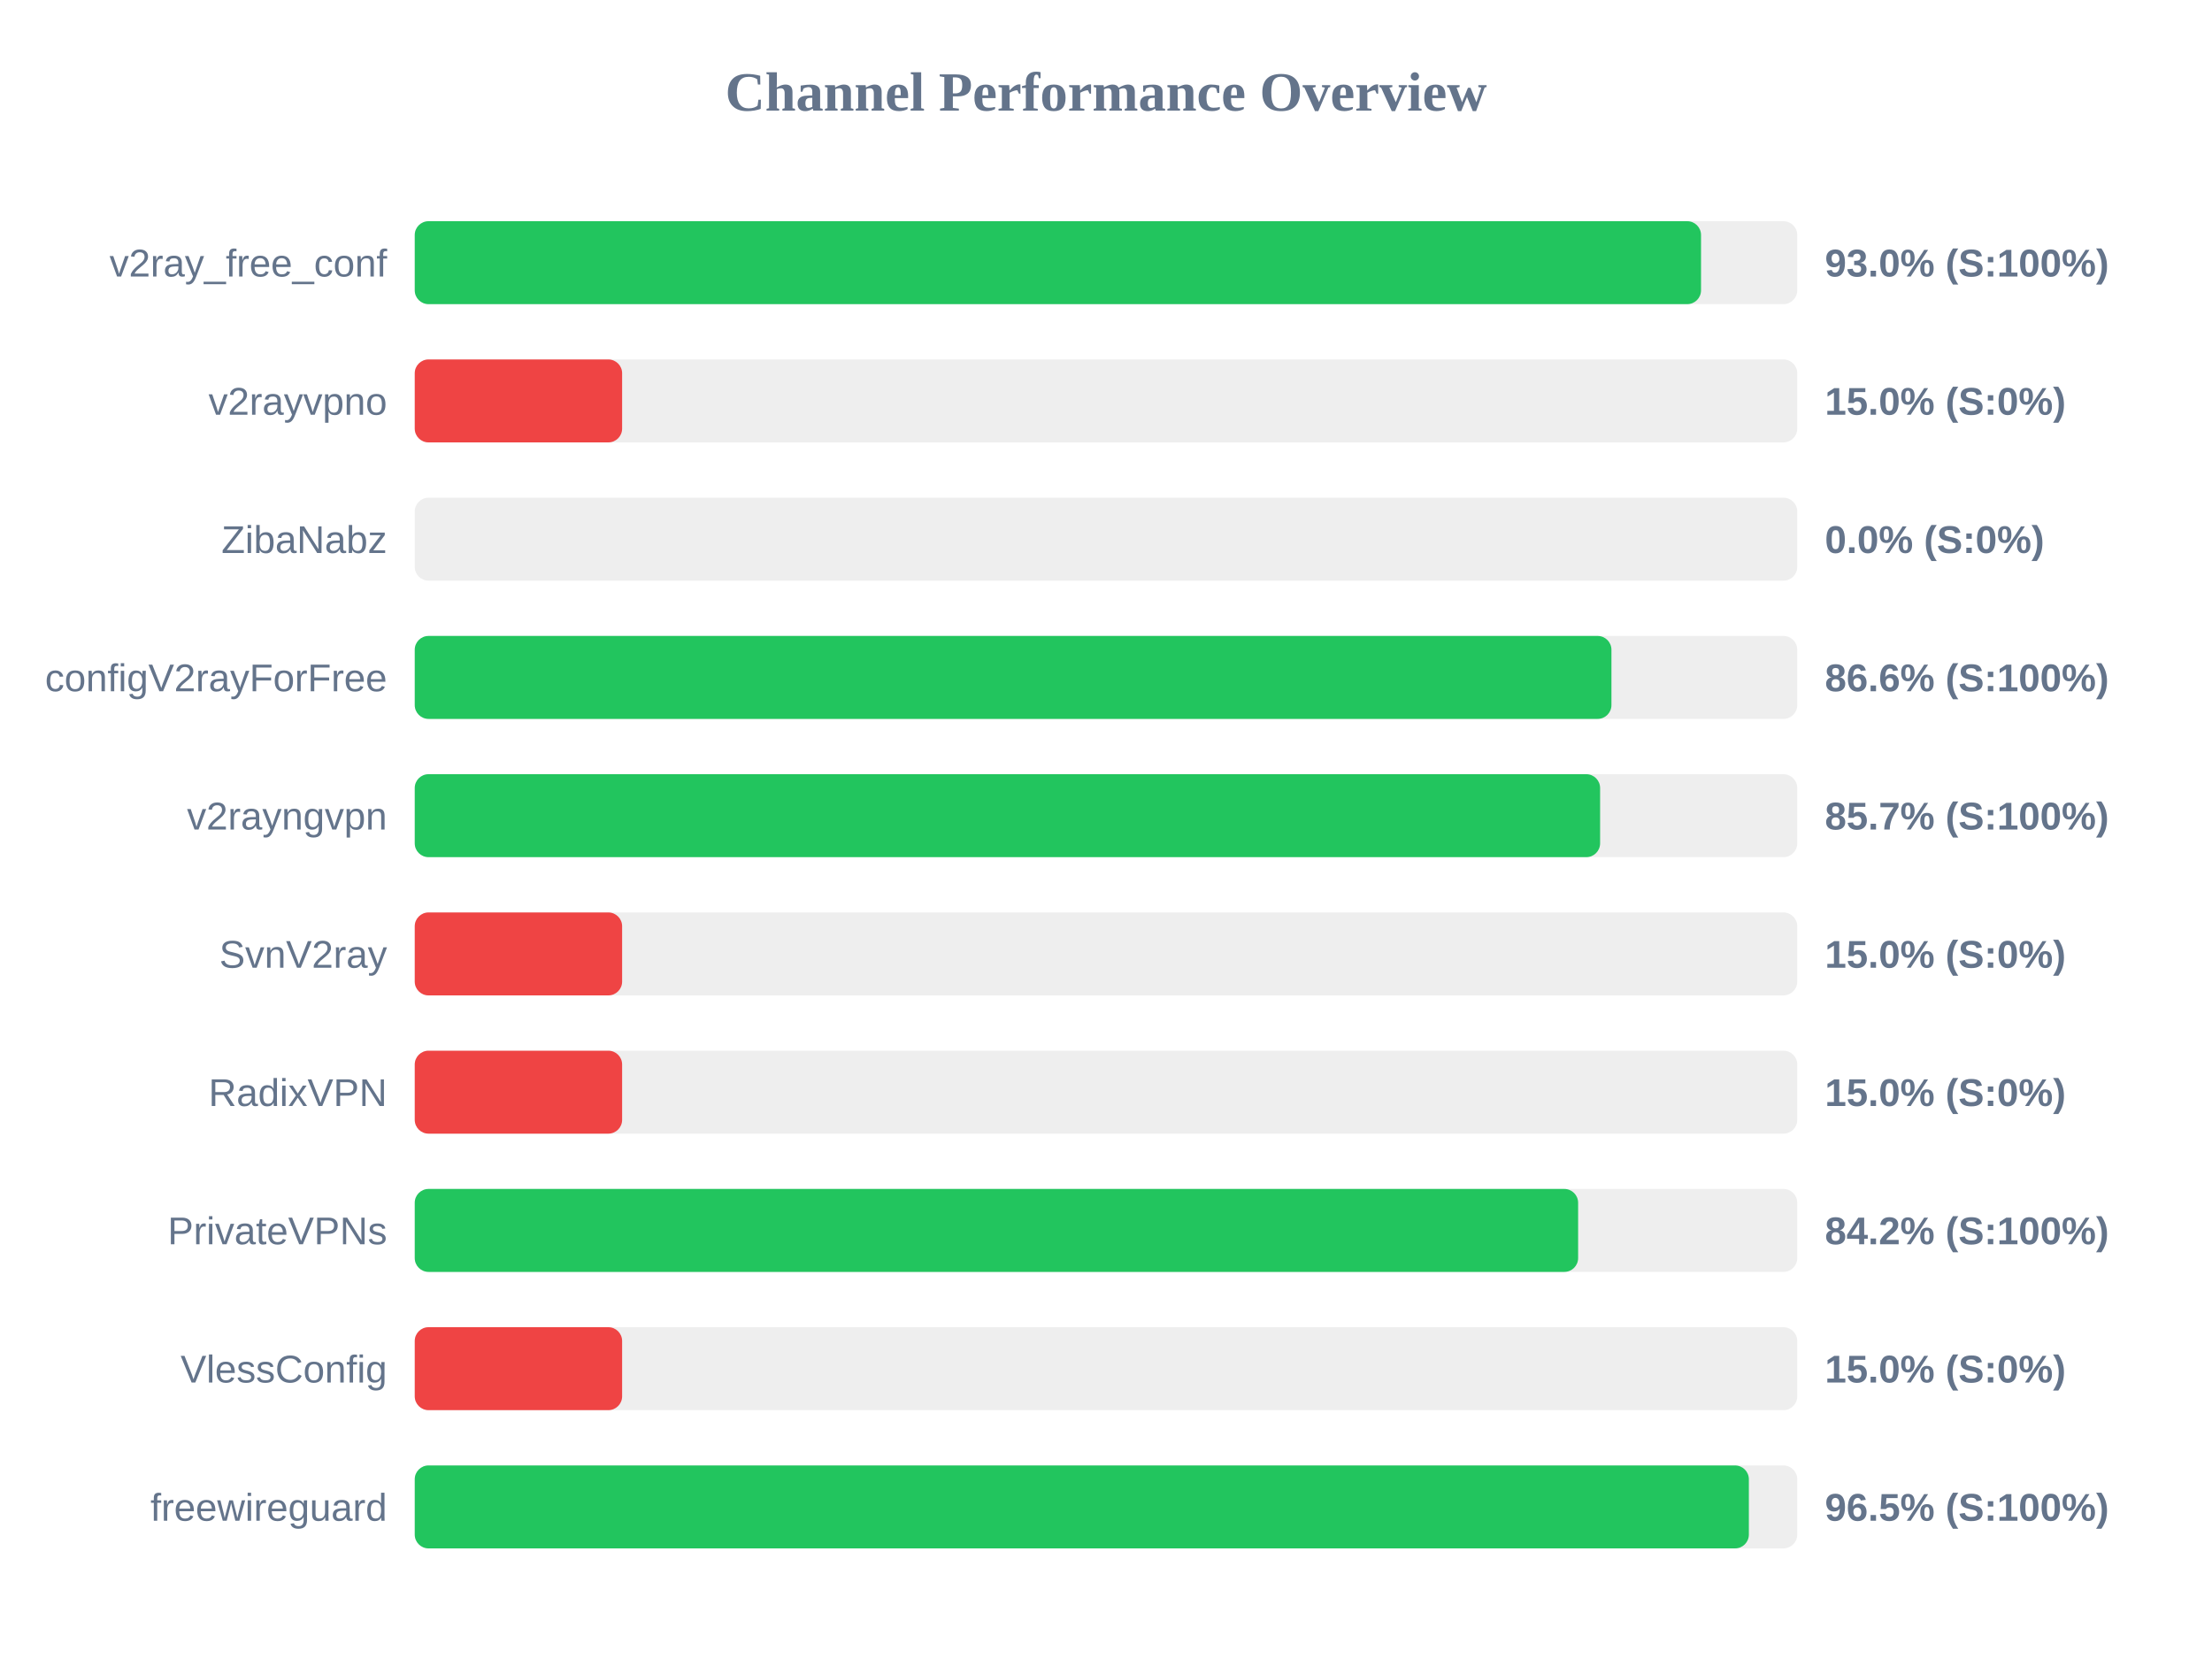
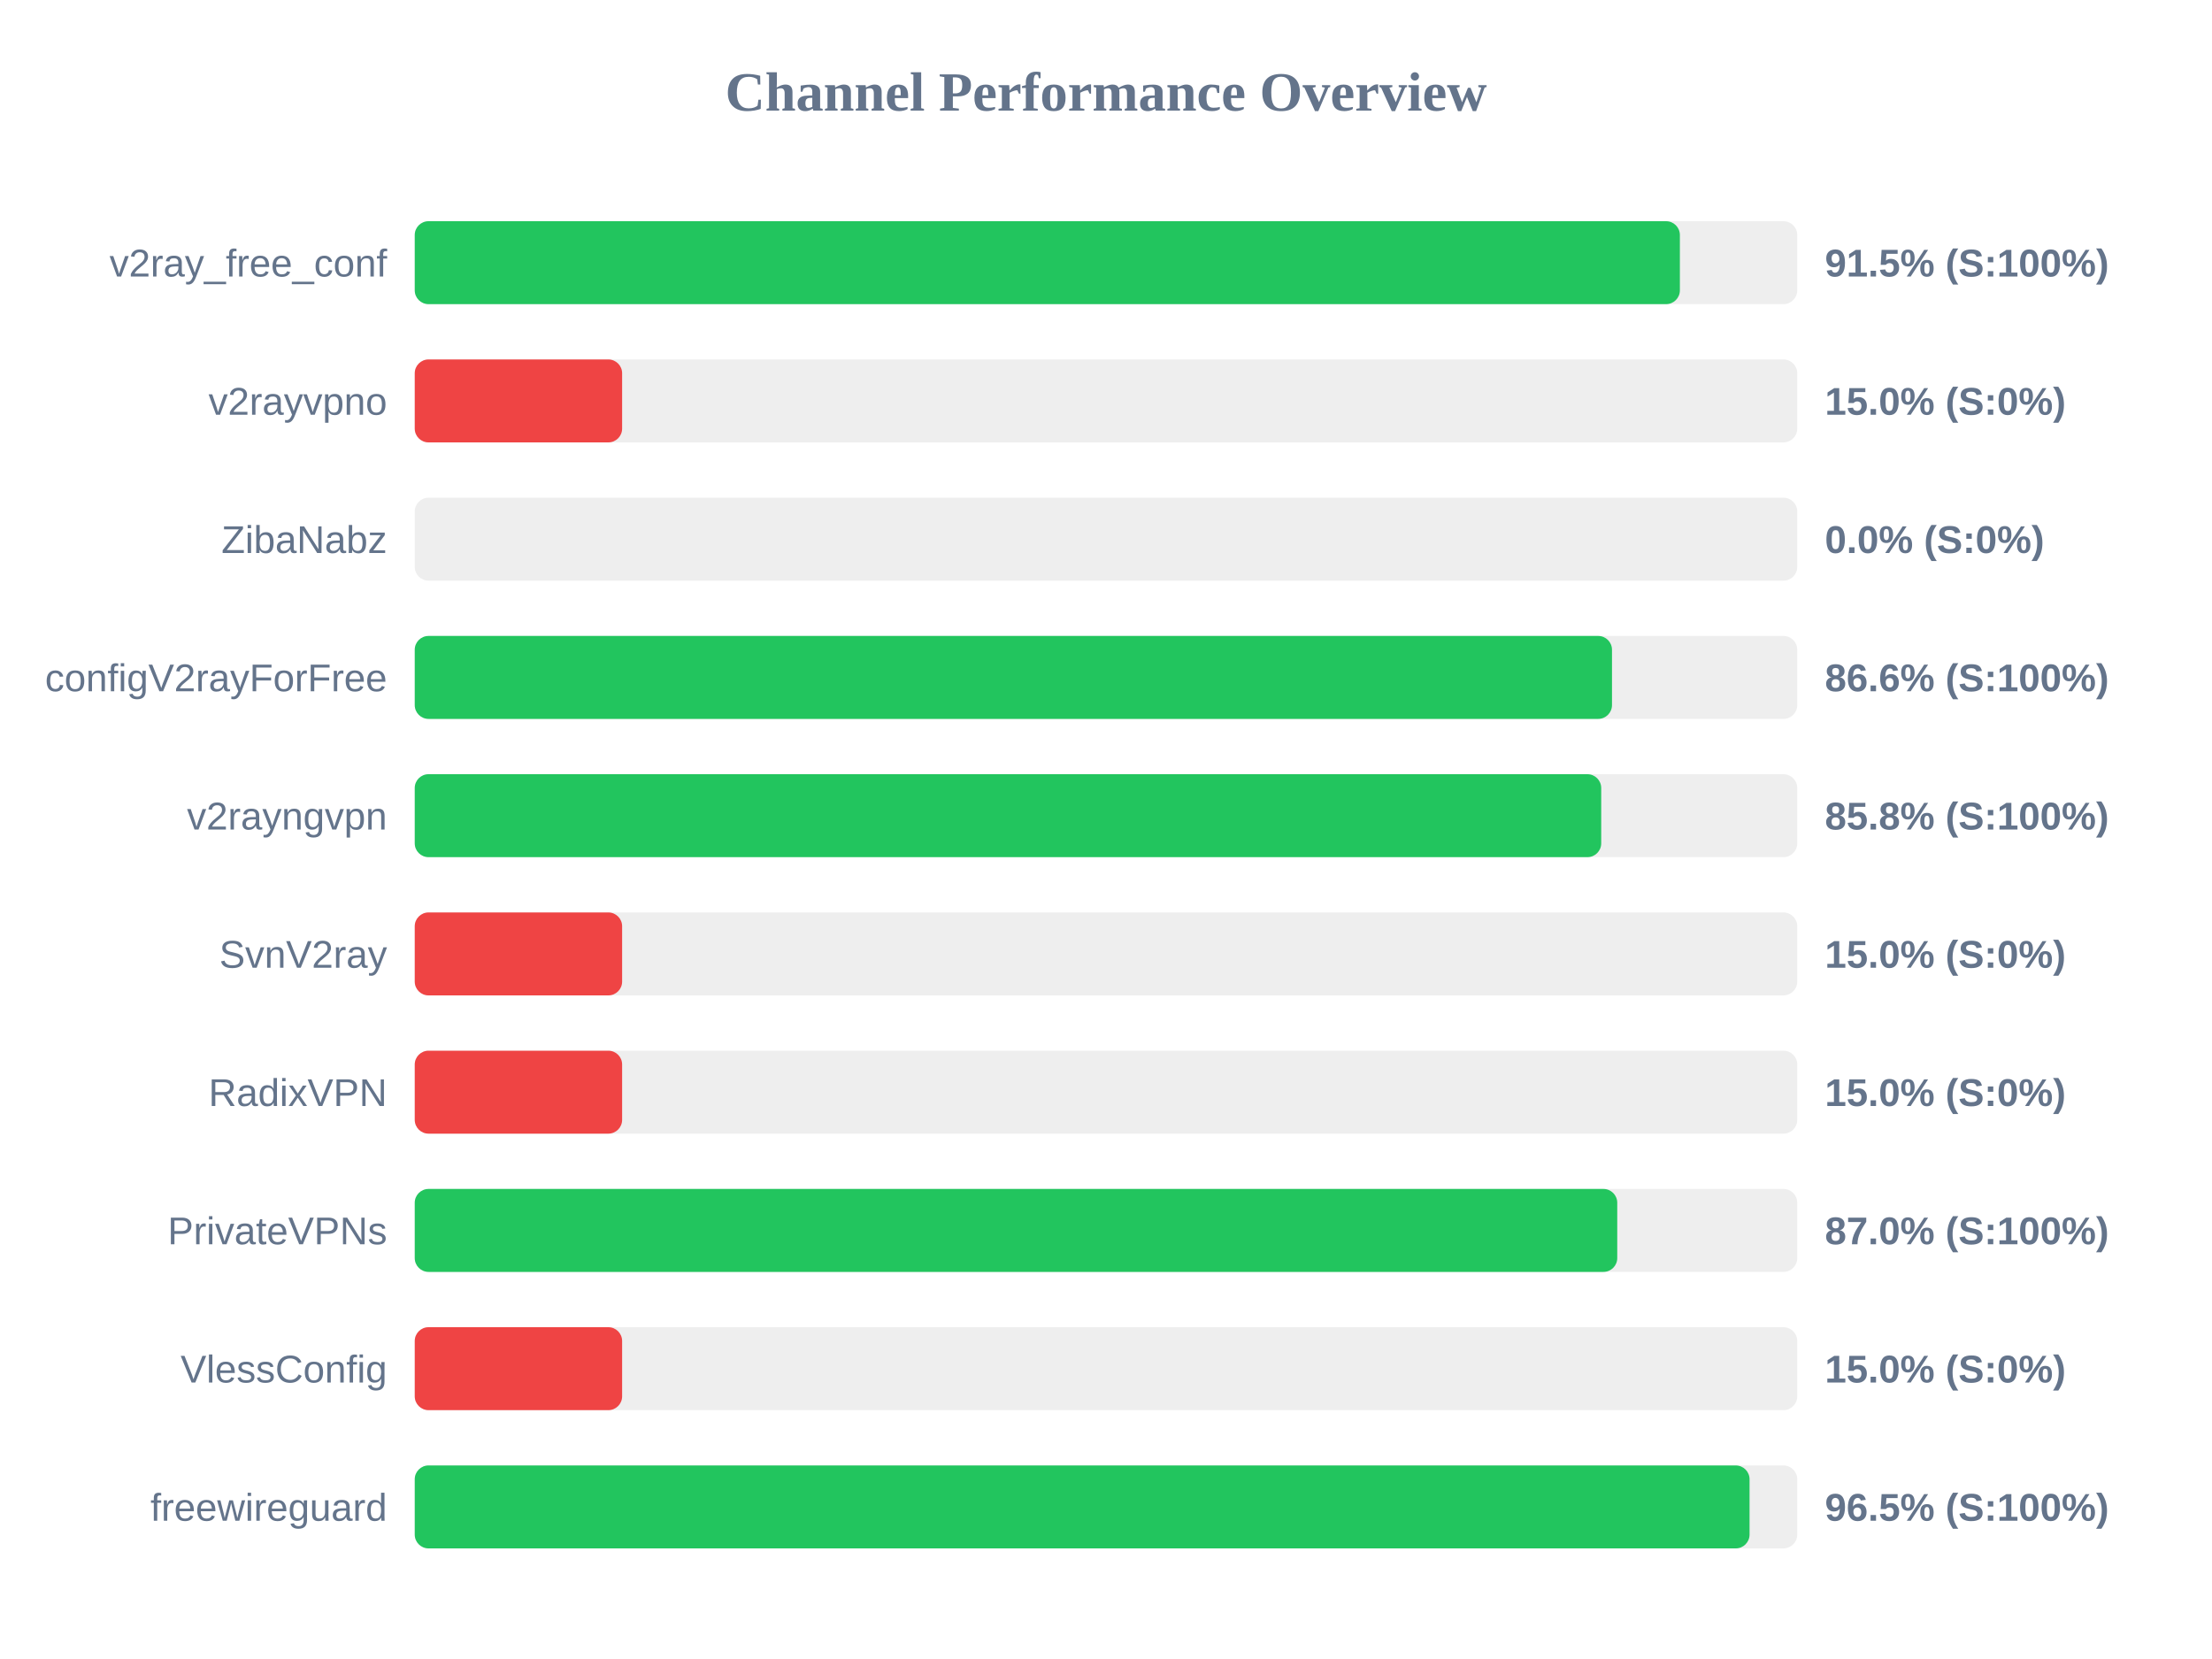
<svg xmlns="http://www.w3.org/2000/svg" width="800" height="600" version="1.1">
  <style>
        .row { font: 14px Arial; fill: #64748b; }
        .score { font: bold 14px Arial; fill: #64748b; }
    </style>
  <text x="400" y="40" text-anchor="middle" font-size="20px" font-weight="bold" fill="#64748b">Channel Performance Overview</text>
  <rect x="150" y="80" width="500" height="30" fill="#eee" rx="5" />
-   <rect x="150" y="80" width="465.2" height="30" fill="#22c55e" rx="5" />
+   <rect x="150" y="80" width="457.55" height="30" fill="#22c55e" rx="5" />
  <text x="140" y="100" text-anchor="end" class="row">v2ray_free_conf</text>
-   <text x="660" y="100" text-anchor="start" class="score">93.0% (S:100%)</text>
+   <text x="660" y="100" text-anchor="start" class="score">91.5% (S:100%)</text>
  <rect x="150" y="130" width="500" height="30" fill="#eee" rx="5" />
  <rect x="150" y="130" width="75.0" height="30" fill="#ef4444" rx="5" />
  <text x="140" y="150" text-anchor="end" class="row">v2rayvpno</text>
  <text x="660" y="150" text-anchor="start" class="score">15.0% (S:0%)</text>
  <rect x="150" y="180" width="500" height="30" fill="#eee" rx="5" />
  <rect x="150" y="180" width="0.0" height="30" fill="#ef4444" rx="5" />
  <text x="140" y="200" text-anchor="end" class="row">ZibaNabz</text>
  <text x="660" y="200" text-anchor="start" class="score">0.0% (S:0%)</text>
  <rect x="150" y="230" width="500" height="30" fill="#eee" rx="5" />
-   <rect x="150" y="230" width="432.8" height="30" fill="#22c55e" rx="5" />
+   <rect x="150" y="230" width="433.0" height="30" fill="#22c55e" rx="5" />
  <text x="140" y="250" text-anchor="end" class="row">configV2rayForFree</text>
  <text x="660" y="250" text-anchor="start" class="score">86.6% (S:100%)</text>
  <rect x="150" y="280" width="500" height="30" fill="#eee" rx="5" />
-   <rect x="150" y="280" width="428.7" height="30" fill="#22c55e" rx="5" />
+   <rect x="150" y="280" width="429.1" height="30" fill="#22c55e" rx="5" />
  <text x="140" y="300" text-anchor="end" class="row">v2rayngvpn</text>
-   <text x="660" y="300" text-anchor="start" class="score">85.7% (S:100%)</text>
+   <text x="660" y="300" text-anchor="start" class="score">85.8% (S:100%)</text>
  <rect x="150" y="330" width="500" height="30" fill="#eee" rx="5" />
  <rect x="150" y="330" width="75.0" height="30" fill="#ef4444" rx="5" />
  <text x="140" y="350" text-anchor="end" class="row">SvnV2ray</text>
  <text x="660" y="350" text-anchor="start" class="score">15.0% (S:0%)</text>
  <rect x="150" y="380" width="500" height="30" fill="#eee" rx="5" />
  <rect x="150" y="380" width="75.0" height="30" fill="#ef4444" rx="5" />
  <text x="140" y="400" text-anchor="end" class="row">RadixVPN</text>
  <text x="660" y="400" text-anchor="start" class="score">15.0% (S:0%)</text>
  <rect x="150" y="430" width="500" height="30" fill="#eee" rx="5" />
-   <rect x="150" y="430" width="420.75" height="30" fill="#22c55e" rx="5" />
+   <rect x="150" y="430" width="434.9" height="30" fill="#22c55e" rx="5" />
  <text x="140" y="450" text-anchor="end" class="row">PrivateVPNs</text>
-   <text x="660" y="450" text-anchor="start" class="score">84.2% (S:100%)</text>
+   <text x="660" y="450" text-anchor="start" class="score">87.0% (S:100%)</text>
  <rect x="150" y="480" width="500" height="30" fill="#eee" rx="5" />
  <rect x="150" y="480" width="75.0" height="30" fill="#ef4444" rx="5" />
  <text x="140" y="500" text-anchor="end" class="row">VlessConfig</text>
  <text x="660" y="500" text-anchor="start" class="score">15.0% (S:0%)</text>
  <rect x="150" y="530" width="500" height="30" fill="#eee" rx="5" />
-   <rect x="150" y="530" width="482.5" height="30" fill="#22c55e" rx="5" />
+   <rect x="150" y="530" width="482.75" height="30" fill="#22c55e" rx="5" />
  <text x="140" y="550" text-anchor="end" class="row">freewireguard</text>
  <text x="660" y="550" text-anchor="start" class="score">96.5% (S:100%)</text>
</svg>
